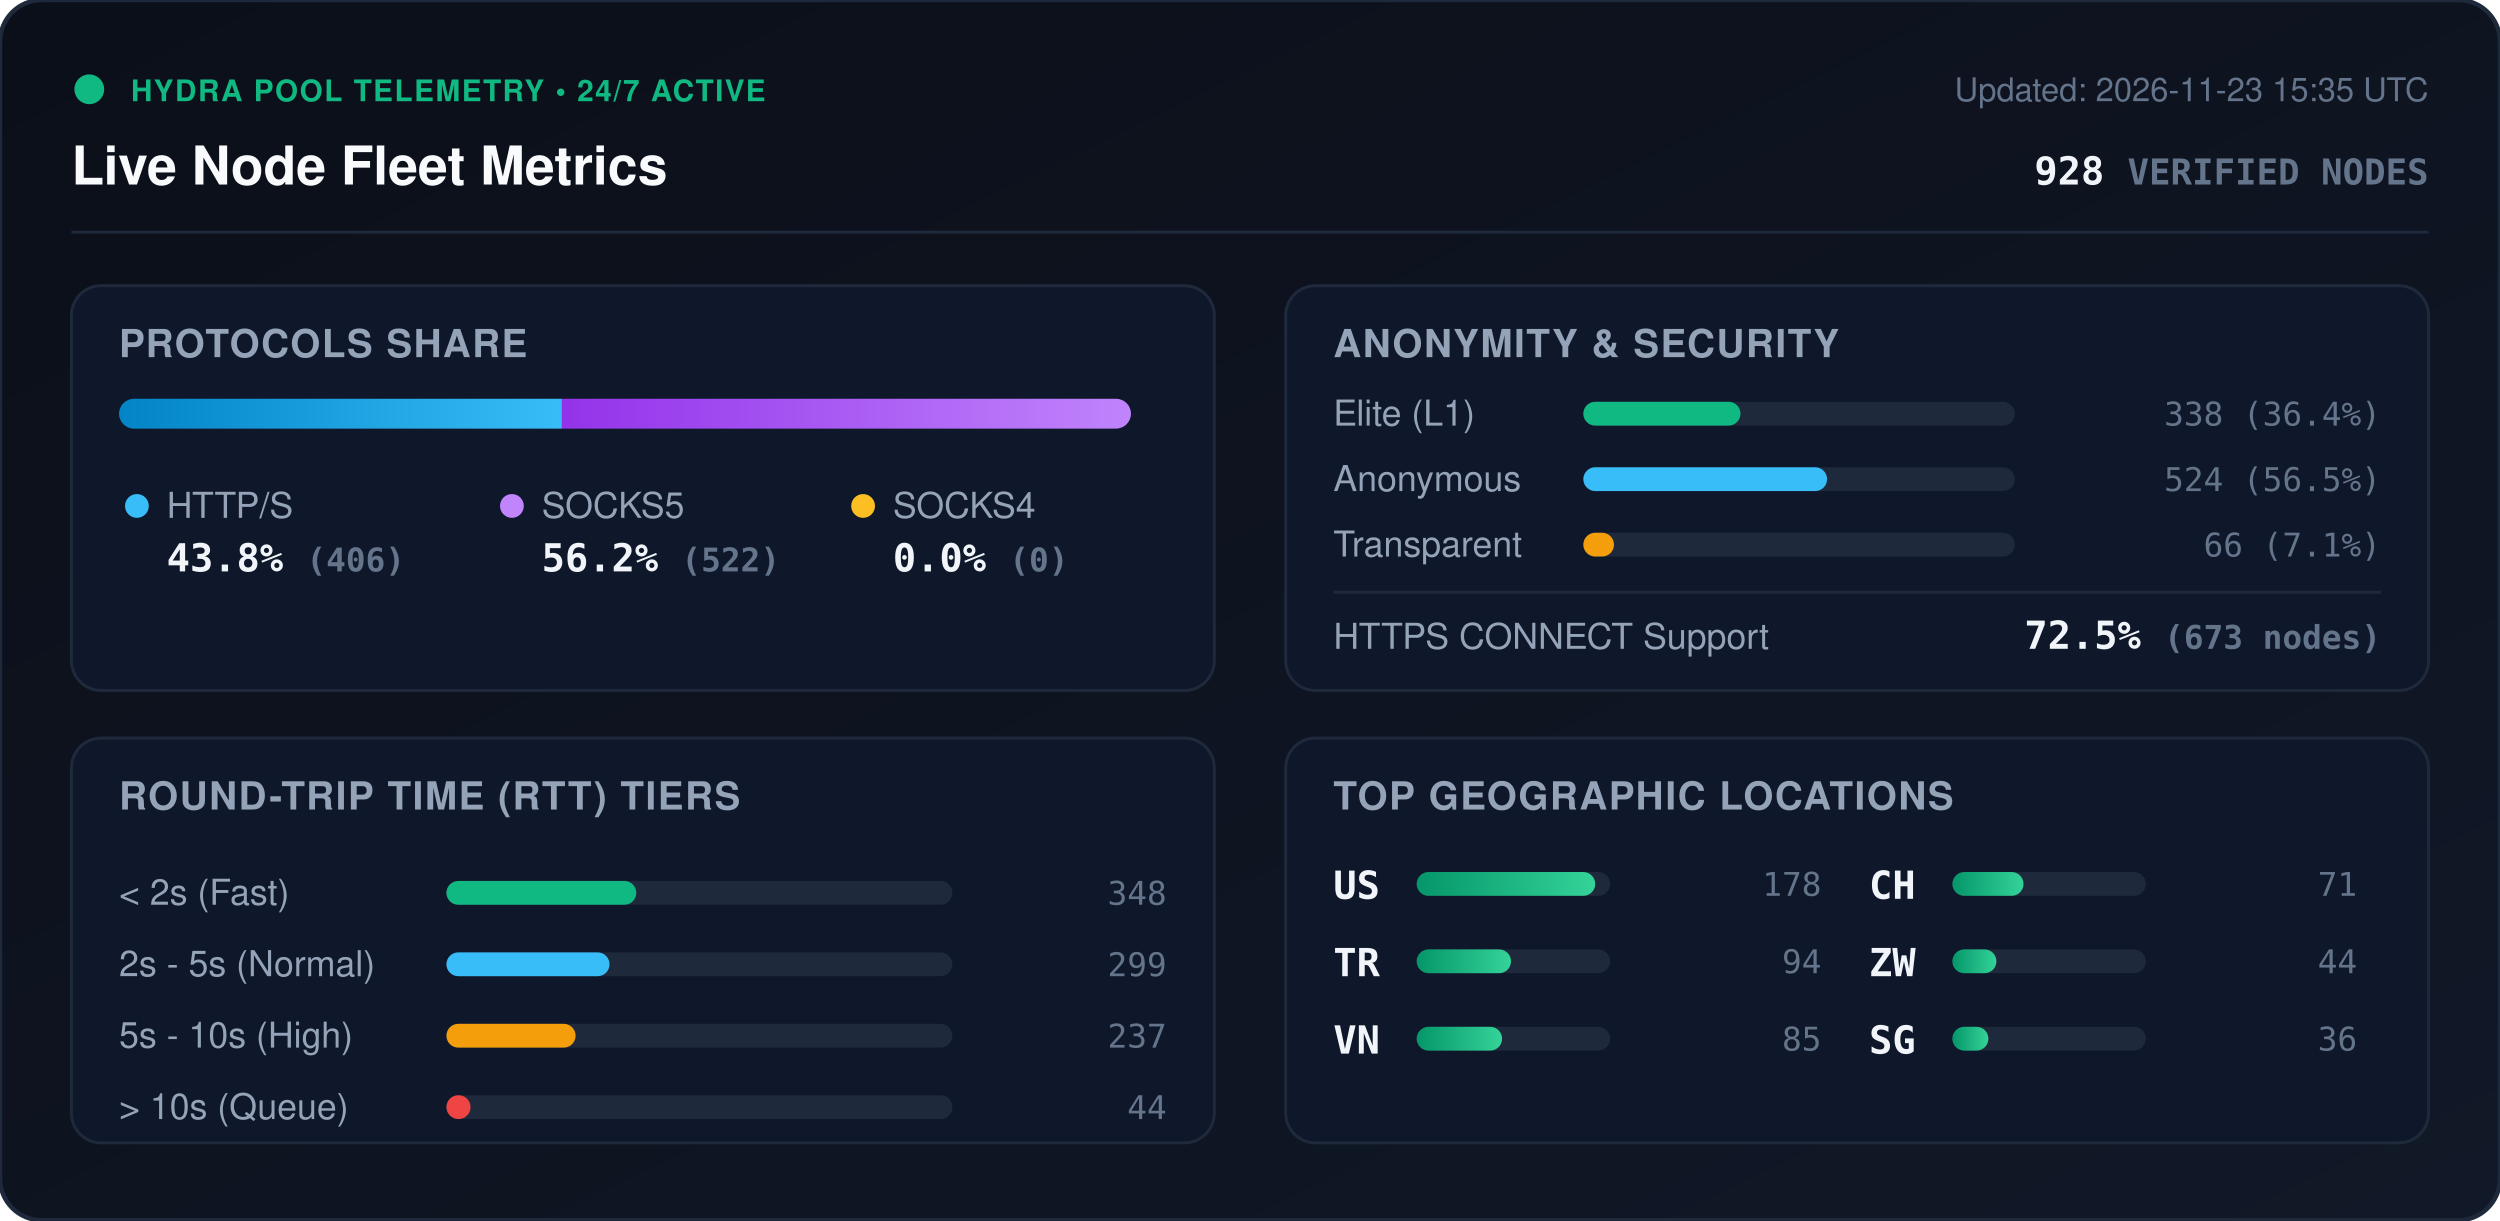
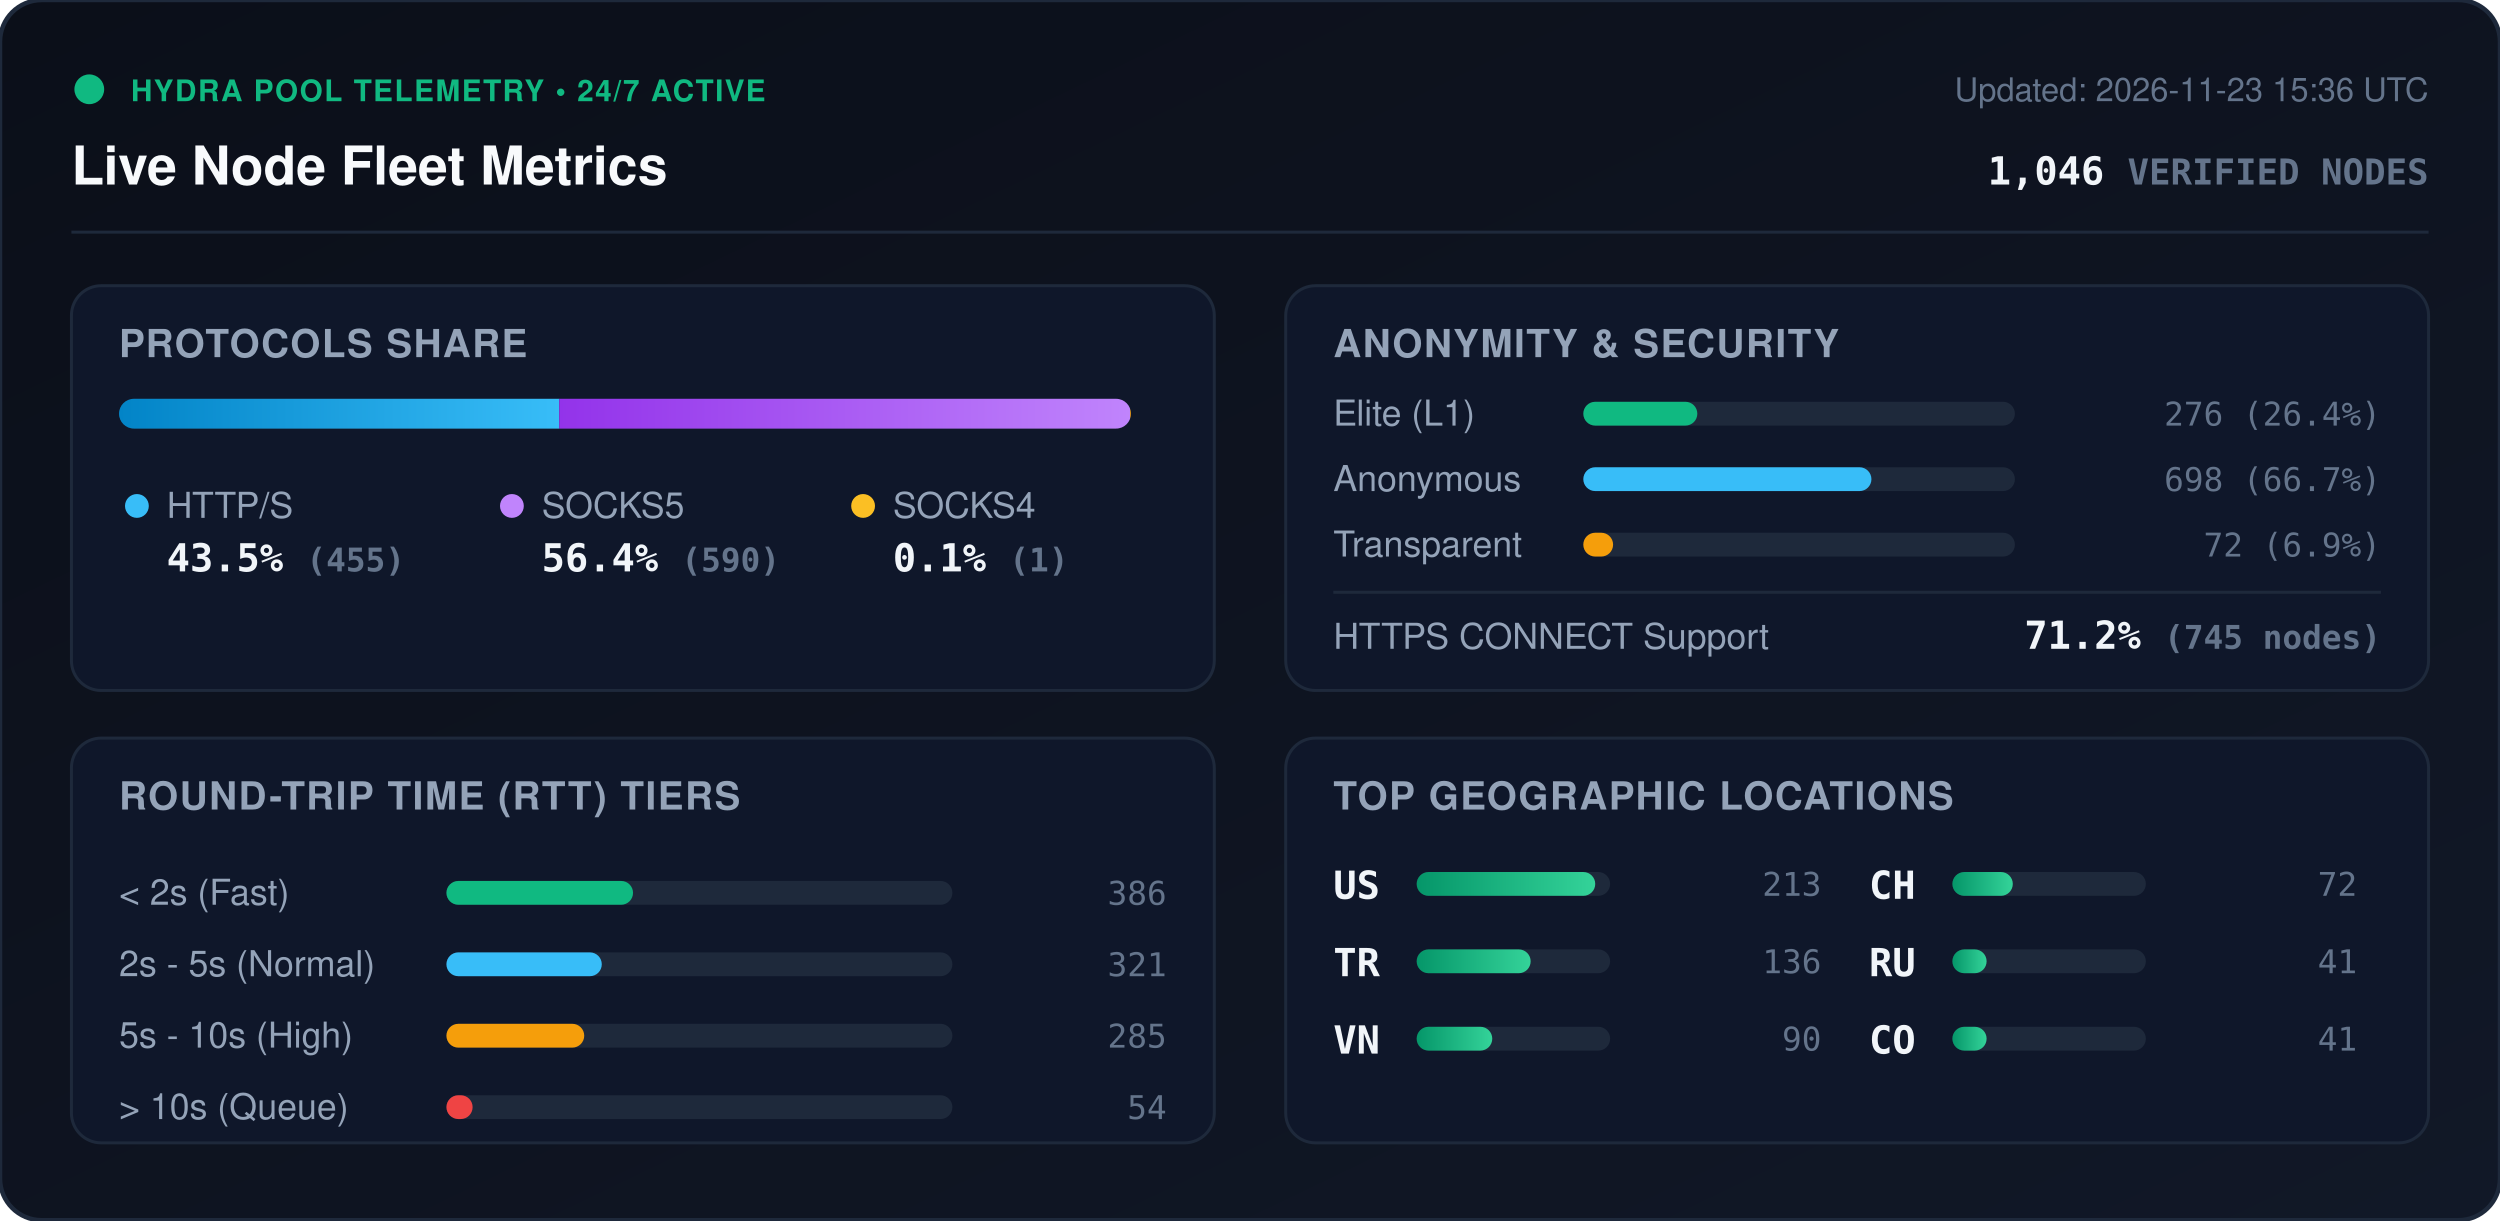
<svg xmlns="http://www.w3.org/2000/svg" viewBox="0 0 840 410" width="840" height="410" style="max-width: 100%; height: auto;">
  <defs>
    <linearGradient id="bg" x1="0%" y1="0%" x2="100%" y2="100%">
      <stop offset="0%" stop-color="#0b0f19" />
      <stop offset="100%" stop-color="#111827" />
    </linearGradient>
    <linearGradient id="bar-http" x1="0%" y1="0%" x2="100%" y2="0%">
      <stop offset="0%" stop-color="#0284c7" />
      <stop offset="100%" stop-color="#38bdf8" />
    </linearGradient>
    <linearGradient id="bar-socks5" x1="0%" y1="0%" x2="100%" y2="0%">
      <stop offset="0%" stop-color="#9333ea" />
      <stop offset="100%" stop-color="#c084fc" />
    </linearGradient>
    <linearGradient id="bar-socks4" x1="0%" y1="0%" x2="100%" y2="0%">
      <stop offset="0%" stop-color="#d97706" />
      <stop offset="100%" stop-color="#fbbf24" />
    </linearGradient>
    <linearGradient id="bar-green" x1="0%" y1="0%" x2="100%" y2="0%">
      <stop offset="0%" stop-color="#059669" />
      <stop offset="100%" stop-color="#34d399" />
    </linearGradient>
    <clipPath id="prog-track-clip">
      <rect width="340.0" height="10" rx="5" />
    </clipPath>
    <style>
      .title { font: 700 18px -apple-system, BlinkMacSystemFont, 'Segoe UI', Helvetica, Arial, sans-serif; fill: #f8fafc; }
      .sub { font: 500 11px -apple-system, BlinkMacSystemFont, 'Segoe UI', Helvetica, Arial, sans-serif; fill: #64748b; }
      .section-hdr { font: 600 13px -apple-system, BlinkMacSystemFont, 'Segoe UI', Helvetica, Arial, sans-serif; fill: #94a3b8; letter-spacing: 0.5px; }
      .metric-val { font: 700 13px -apple-system, BlinkMacSystemFont, 'Segoe UI', Helvetica, Arial, sans-serif; fill: #f1f5f9; }
      .metric-lbl { font: 500 12px -apple-system, BlinkMacSystemFont, 'Segoe UI', Helvetica, Arial, sans-serif; fill: #94a3b8; }
      .badge-txt { font: 700 10px -apple-system, BlinkMacSystemFont, 'Segoe UI', Helvetica, Arial, sans-serif; fill: #10b981; letter-spacing: 0.5px; }
      .mono { font-family: ui-monospace, SFMono-Regular, Menlo, Monaco, Consolas, monospace; }
      .pulse { animation: beacon 2s infinite ease-in-out; }
      @keyframes beacon { 0%, 100% { opacity: 1; } 50% { opacity: 0.35; } }
    </style>
  </defs>
  <rect width="840" height="410" rx="14" fill="url(#bg)" stroke="#1e293b" stroke-width="1.5" />
  <g transform="translate(24, 24)">
    <circle cx="6" cy="6" r="5" fill="#10b981" class="pulse" />
    <text x="20" y="10" class="badge-txt">HYDRA POOL TELEMETRY • 24/7 ACTIVE</text>
    <text x="0" y="38" class="title">Live Node Fleet Metrics</text>
-     <text x="792" y="10" text-anchor="end" class="sub">Updated: 2026-11-23 15:35 UTC</text>
-     <text x="792" y="38" text-anchor="end" class="metric-val mono" fill="#38bdf8">928 <tspan font-size="12" fill="#64748b">VERIFIED NODES</tspan>
+     <text x="792" y="10" text-anchor="end" class="sub">Updated: 2026-11-23 15:36 UTC</text>
+     <text x="792" y="38" text-anchor="end" class="metric-val mono" fill="#38bdf8">1,046 <tspan font-size="12" fill="#64748b">VERIFIED NODES</tspan>
    </text>
  </g>
  <line x1="24" y1="78" x2="816" y2="78" stroke="#1e293b" stroke-width="1" />
  <g transform="translate(24, 96)">
    <rect width="384" height="136" rx="10" fill="#0f172a" stroke="#1e293b" />
    <text x="16" y="24" class="section-hdr">PROTOCOLS SHARE</text>
    <g transform="translate(16, 38)">
      <rect width="340.0" height="10" rx="5" fill="#1e293b" />
      <g clip-path="url(#prog-track-clip)">
-         <rect x="0" width="148.8" height="10" fill="url(#bar-http)" />
-         <rect x="148.8" width="191.2" height="10" fill="url(#bar-socks5)" />
-         <rect x="340.0" width="0.0" height="10" fill="url(#bar-socks4)" />
+         <rect x="0" width="147.9" height="10" fill="url(#bar-http)" />
+         <rect x="147.9" width="191.8" height="10" fill="url(#bar-socks5)" />
+         <rect x="339.7" width="0.3" height="10" fill="url(#bar-socks4)" />
      </g>
    </g>
    <g transform="translate(16, 68)">
      <circle cx="6" cy="6" r="4" fill="#38bdf8" />
      <text x="16" y="10" class="metric-lbl">HTTP/S</text>
-       <text x="16" y="28" class="metric-val mono">43.8% <tspan font-size="11" fill="#64748b">(406)</tspan>
+       <text x="16" y="28" class="metric-val mono">43.5% <tspan font-size="11" fill="#64748b">(455)</tspan>
      </text>
      <circle cx="132" cy="6" r="4" fill="#c084fc" />
      <text x="142" y="10" class="metric-lbl">SOCKS5</text>
-       <text x="142" y="28" class="metric-val mono">56.2% <tspan font-size="11" fill="#64748b">(522)</tspan>
+       <text x="142" y="28" class="metric-val mono">56.4% <tspan font-size="11" fill="#64748b">(590)</tspan>
      </text>
      <circle cx="250" cy="6" r="4" fill="#fbbf24" />
      <text x="260" y="10" class="metric-lbl">SOCKS4</text>
-       <text x="260" y="28" class="metric-val mono">0.0% <tspan font-size="11" fill="#64748b">(0)</tspan>
+       <text x="260" y="28" class="metric-val mono">0.1% <tspan font-size="11" fill="#64748b">(1)</tspan>
      </text>
    </g>
  </g>
  <g transform="translate(432, 96)">
    <rect width="384" height="136" rx="10" fill="#0f172a" stroke="#1e293b" />
    <text x="16" y="24" class="section-hdr">ANONYMITY &amp; SECURITY</text>
    <text x="16" y="47" class="metric-lbl">Elite (L1)</text>
    <rect x="100" y="39" width="145.0" height="8" rx="4" fill="#1e293b" />
-     <rect x="100" y="39" width="52.8" height="8" rx="4" fill="#10b981" />
-     <text x="368" y="47" text-anchor="end" class="mono sub" fill="#e2e8f0">338 (36.4%)</text>
+     <rect x="100" y="39" width="38.3" height="8" rx="4" fill="#10b981" />
+     <text x="368" y="47" text-anchor="end" class="mono sub" fill="#e2e8f0">276 (26.4%)</text>
    <text x="16" y="69" class="metric-lbl">Anonymous</text>
    <rect x="100" y="61" width="145.0" height="8" rx="4" fill="#1e293b" />
-     <rect x="100" y="61" width="81.9" height="8" rx="4" fill="#38bdf8" />
-     <text x="368" y="69" text-anchor="end" class="mono sub" fill="#e2e8f0">524 (56.5%)</text>
+     <rect x="100" y="61" width="96.8" height="8" rx="4" fill="#38bdf8" />
+     <text x="368" y="69" text-anchor="end" class="mono sub" fill="#e2e8f0">698 (66.7%)</text>
    <text x="16" y="91" class="metric-lbl">Transparent</text>
    <rect x="100" y="83" width="145.0" height="8" rx="4" fill="#1e293b" />
-     <rect x="100" y="83" width="10.3" height="8" rx="4" fill="#f59e0b" />
-     <text x="368" y="91" text-anchor="end" class="mono sub" fill="#e2e8f0">66 (7.1%)</text>
+     <rect x="100" y="83" width="10.0" height="8" rx="4" fill="#f59e0b" />
+     <text x="368" y="91" text-anchor="end" class="mono sub" fill="#e2e8f0">72 (6.9%)</text>
    <line x1="16" y1="103" x2="368" y2="103" stroke="#1e293b" stroke-width="1" />
    <text x="16" y="122" class="metric-lbl">HTTPS CONNECT Support</text>
-     <text x="368" y="122" text-anchor="end" class="metric-val mono" fill="#34d399">72.5% <tspan font-size="11" fill="#64748b">(673 nodes)</tspan>
+     <text x="368" y="122" text-anchor="end" class="metric-val mono" fill="#34d399">71.2% <tspan font-size="11" fill="#64748b">(745 nodes)</tspan>
    </text>
  </g>
  <g transform="translate(24, 248)">
    <rect width="384" height="136" rx="10" fill="#0f172a" stroke="#1e293b" />
    <text x="16" y="24" class="section-hdr">ROUND-TRIP TIME (RTT) TIERS</text>
    <g transform="translate(16, 42)">
      <text x="0" y="14" class="metric-lbl">&lt; 2s (Fast)</text>
      <rect x="110" y="6" width="170" height="8" rx="4" fill="#1e293b" />
-       <rect x="110" y="6" width="63.8" height="8" rx="4" fill="#10b981" />
-       <text x="352" y="14" text-anchor="end" class="mono sub">348</text>
+       <rect x="110" y="6" width="62.7" height="8" rx="4" fill="#10b981" />
+       <text x="352" y="14" text-anchor="end" class="mono sub">386</text>
      <text x="0" y="38" class="metric-lbl">2s - 5s (Normal)</text>
      <rect x="110" y="30" width="170" height="8" rx="4" fill="#1e293b" />
-       <rect x="110" y="30" width="54.8" height="8" rx="4" fill="#38bdf8" />
-       <text x="352" y="38" text-anchor="end" class="mono sub">299</text>
+       <rect x="110" y="30" width="52.2" height="8" rx="4" fill="#38bdf8" />
+       <text x="352" y="38" text-anchor="end" class="mono sub">321</text>
      <text x="0" y="62" class="metric-lbl">5s - 10s (High)</text>
      <rect x="110" y="54" width="170" height="8" rx="4" fill="#1e293b" />
-       <rect x="110" y="54" width="43.4" height="8" rx="4" fill="#f59e0b" />
-       <text x="352" y="62" text-anchor="end" class="mono sub">237</text>
+       <rect x="110" y="54" width="46.3" height="8" rx="4" fill="#f59e0b" />
+       <text x="352" y="62" text-anchor="end" class="mono sub">285</text>
      <text x="0" y="86" class="metric-lbl">&gt; 10s (Queue)</text>
      <rect x="110" y="78" width="170" height="8" rx="4" fill="#1e293b" />
-       <rect x="110" y="78" width="8.1" height="8" rx="4" fill="#ef4444" />
-       <text x="352" y="86" text-anchor="end" class="mono sub">44</text>
+       <rect x="110" y="78" width="8.8" height="8" rx="4" fill="#ef4444" />
+       <text x="352" y="86" text-anchor="end" class="mono sub">54</text>
    </g>
  </g>
  <g transform="translate(432, 248)">
    <rect width="384" height="136" rx="10" fill="#0f172a" stroke="#1e293b" />
    <text x="16" y="24" class="section-hdr">TOP GEOGRAPHIC LOCATIONS</text>
    <g transform="translate(16, 42)">
      <g transform="translate(0, 0)">
        <text x="0" y="12" class="mono metric-val" font-size="12">US</text>
        <rect x="28" y="3" width="65" height="8" rx="4" fill="#1e293b" />
        <rect x="28" y="3" width="60.0" height="8" rx="4" fill="url(#bar-green)" />
-         <text x="164" y="11" text-anchor="end" class="mono sub">178</text>
+         <text x="164" y="11" text-anchor="end" class="mono sub">213</text>
      </g>
      <g transform="translate(0, 26)">
        <text x="0" y="12" class="mono metric-val" font-size="12">TR</text>
        <rect x="28" y="3" width="65" height="8" rx="4" fill="#1e293b" />
-         <rect x="28" y="3" width="31.7" height="8" rx="4" fill="url(#bar-green)" />
-         <text x="164" y="11" text-anchor="end" class="mono sub">94</text>
+         <rect x="28" y="3" width="38.3" height="8" rx="4" fill="url(#bar-green)" />
+         <text x="164" y="11" text-anchor="end" class="mono sub">136</text>
      </g>
      <g transform="translate(0, 52)">
        <text x="0" y="12" class="mono metric-val" font-size="12">VN</text>
        <rect x="28" y="3" width="65" height="8" rx="4" fill="#1e293b" />
-         <rect x="28" y="3" width="28.7" height="8" rx="4" fill="url(#bar-green)" />
-         <text x="164" y="11" text-anchor="end" class="mono sub">85</text>
+         <rect x="28" y="3" width="25.4" height="8" rx="4" fill="url(#bar-green)" />
+         <text x="164" y="11" text-anchor="end" class="mono sub">90</text>
      </g>
      <g transform="translate(180, 0)">
        <text x="0" y="12" class="mono metric-val" font-size="12">CH</text>
        <rect x="28" y="3" width="65" height="8" rx="4" fill="#1e293b" />
-         <rect x="28" y="3" width="23.9" height="8" rx="4" fill="url(#bar-green)" />
-         <text x="164" y="11" text-anchor="end" class="mono sub">71</text>
+         <rect x="28" y="3" width="20.3" height="8" rx="4" fill="url(#bar-green)" />
+         <text x="164" y="11" text-anchor="end" class="mono sub">72</text>
      </g>
      <g transform="translate(180, 26)">
-         <text x="0" y="12" class="mono metric-val" font-size="12">ZW</text>
+         <text x="0" y="12" class="mono metric-val" font-size="12">RU</text>
        <rect x="28" y="3" width="65" height="8" rx="4" fill="#1e293b" />
-         <rect x="28" y="3" width="14.8" height="8" rx="4" fill="url(#bar-green)" />
-         <text x="164" y="11" text-anchor="end" class="mono sub">44</text>
+         <rect x="28" y="3" width="11.5" height="8" rx="4" fill="url(#bar-green)" />
+         <text x="164" y="11" text-anchor="end" class="mono sub">41</text>
      </g>
      <g transform="translate(180, 52)">
-         <text x="0" y="12" class="mono metric-val" font-size="12">SG</text>
+         <text x="0" y="12" class="mono metric-val" font-size="12">CO</text>
        <rect x="28" y="3" width="65" height="8" rx="4" fill="#1e293b" />
-         <rect x="28" y="3" width="12.1" height="8" rx="4" fill="url(#bar-green)" />
-         <text x="164" y="11" text-anchor="end" class="mono sub">36</text>
+         <rect x="28" y="3" width="11.5" height="8" rx="4" fill="url(#bar-green)" />
+         <text x="164" y="11" text-anchor="end" class="mono sub">41</text>
      </g>
    </g>
  </g>
</svg>
